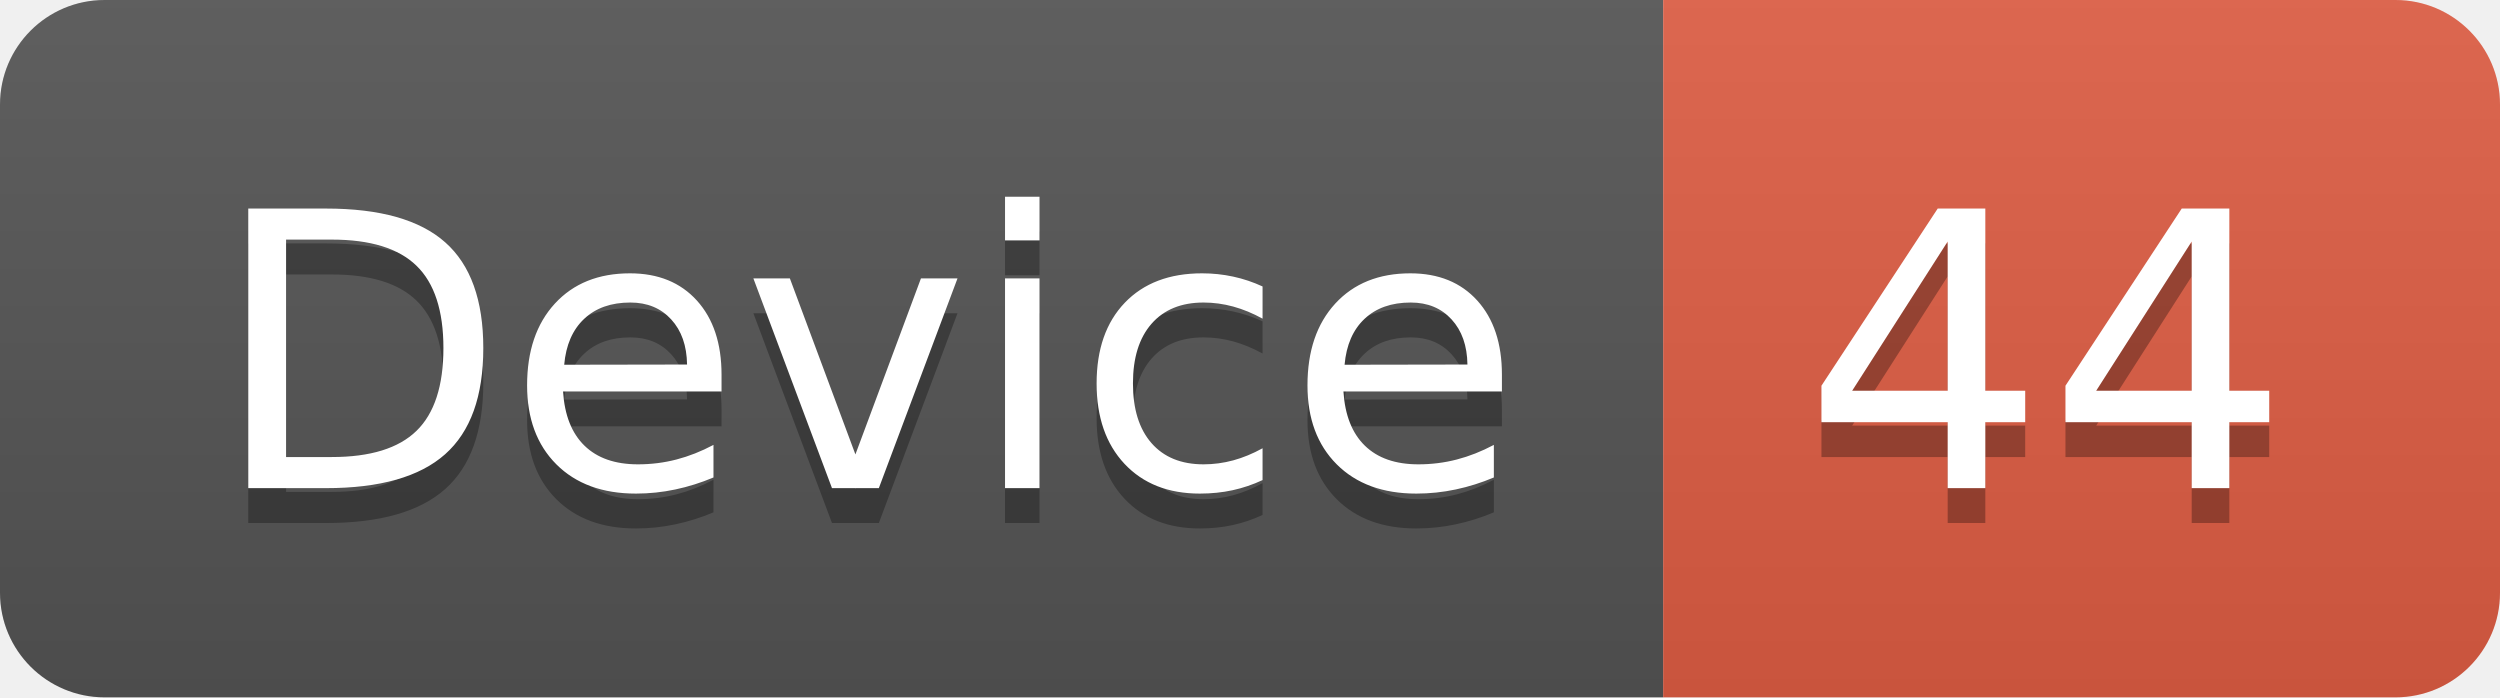
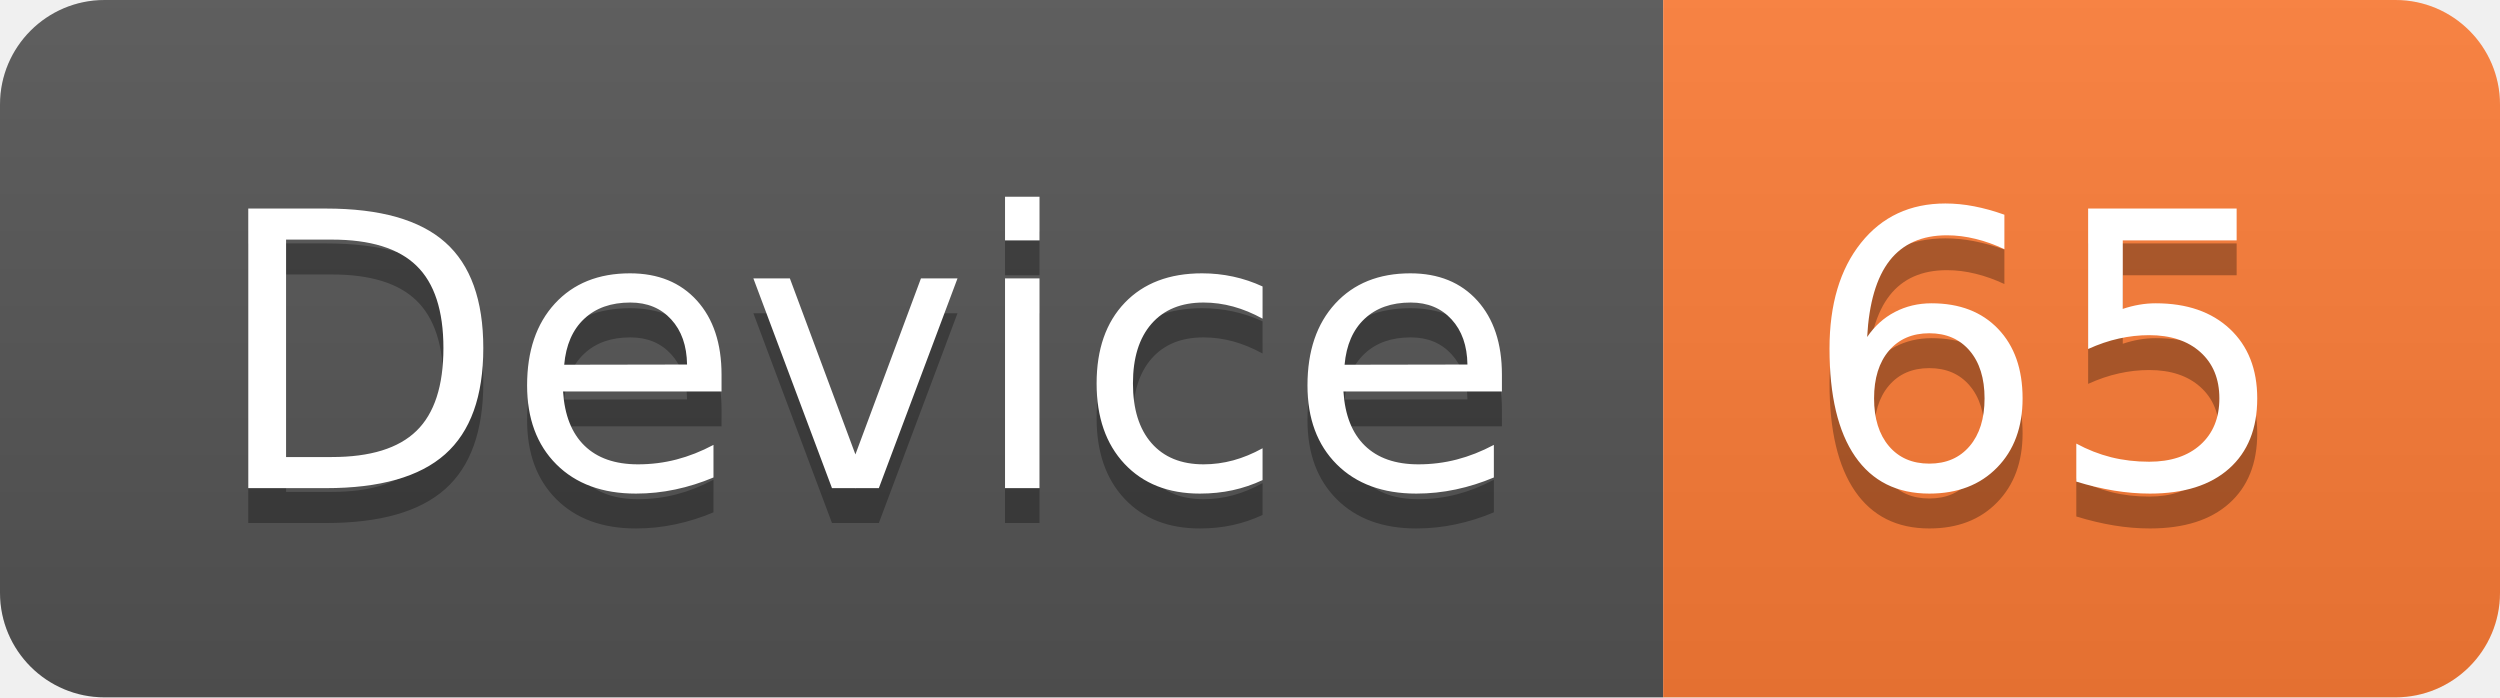
<svg xmlns="http://www.w3.org/2000/svg" width="71.7" height="20">
  <linearGradient id="smooth" x2="0" y2="100%">
    <stop offset="0" stop-color="#bbb" stop-opacity=".1" />
    <stop offset="1" stop-opacity=".1" />
  </linearGradient>
  <clipPath id="round">
    <rect width="71.7" height="20" rx="3" fill="#fff" />
  </clipPath>
  <g clip-path="url(#round)">
    <rect width="47.7" height="20" fill="#555" />
-     <rect x="47.7" width="24.0" height="20" fill="#e05d44" />
+     <rect x="47.7" width="24.0" height="20" fill="#fe7d37" />
    <rect width="71.7" height="20" fill="url(#smooth)" />
  </g>
  <g fill="#fff" text-anchor="middle" font-family="DejaVu Sans,Verdana,Geneva,sans-serif" font-size="110">
    <text x="248.5" y="150" fill="#010101" fill-opacity=".3" transform="scale(0.1)" textLength="377.0" lengthAdjust="spacing">Device</text>
    <text x="248.5" y="140" transform="scale(0.1)" textLength="377.0" lengthAdjust="spacing">Device</text>
-     <text x="587.0" y="150" fill="#010101" fill-opacity=".3" transform="scale(0.1)" textLength="140.0" lengthAdjust="spacing">44</text>
-     <text x="587.0" y="140" transform="scale(0.1)" textLength="140.0" lengthAdjust="spacing">44</text>
+     <text x="587.0" y="150" fill="#010101" fill-opacity=".3" transform="scale(0.1)" textLength="140.0" lengthAdjust="spacing">65</text>
+     <text x="587.0" y="140" transform="scale(0.1)" textLength="140.0" lengthAdjust="spacing">65</text>
  </g>
</svg>
